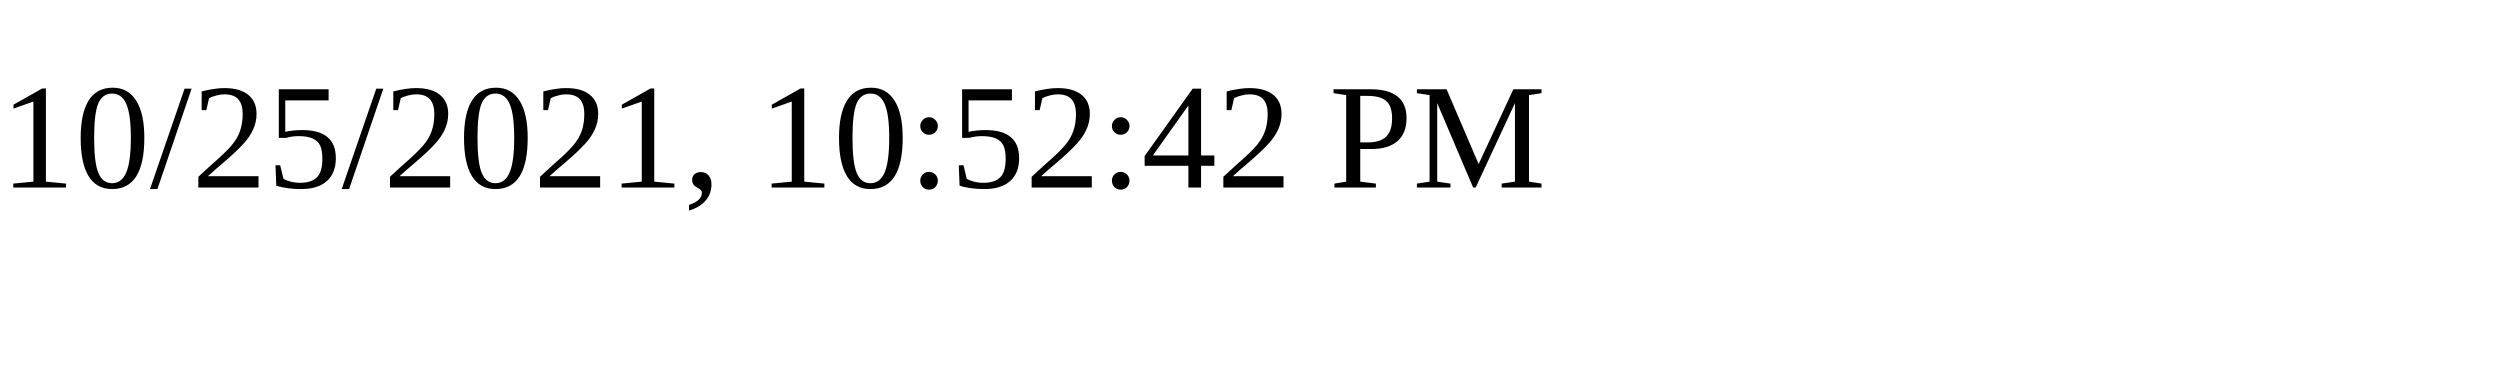
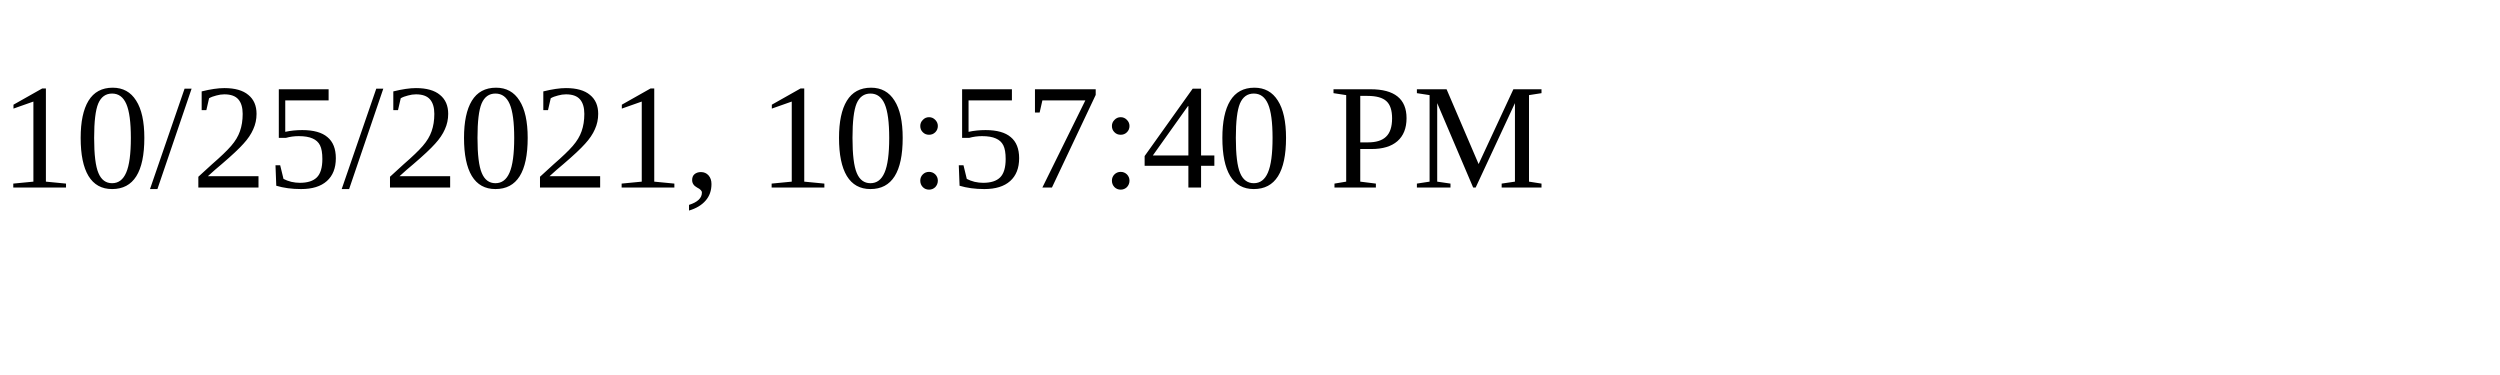
<svg xmlns="http://www.w3.org/2000/svg" height="30" width="200">
-   <text x="0" y="15">10/25/2021, 10:52:42 PM</text>
+   <text x="0" y="15">10/25/2021, 10:57:40 PM</text>
</svg>
